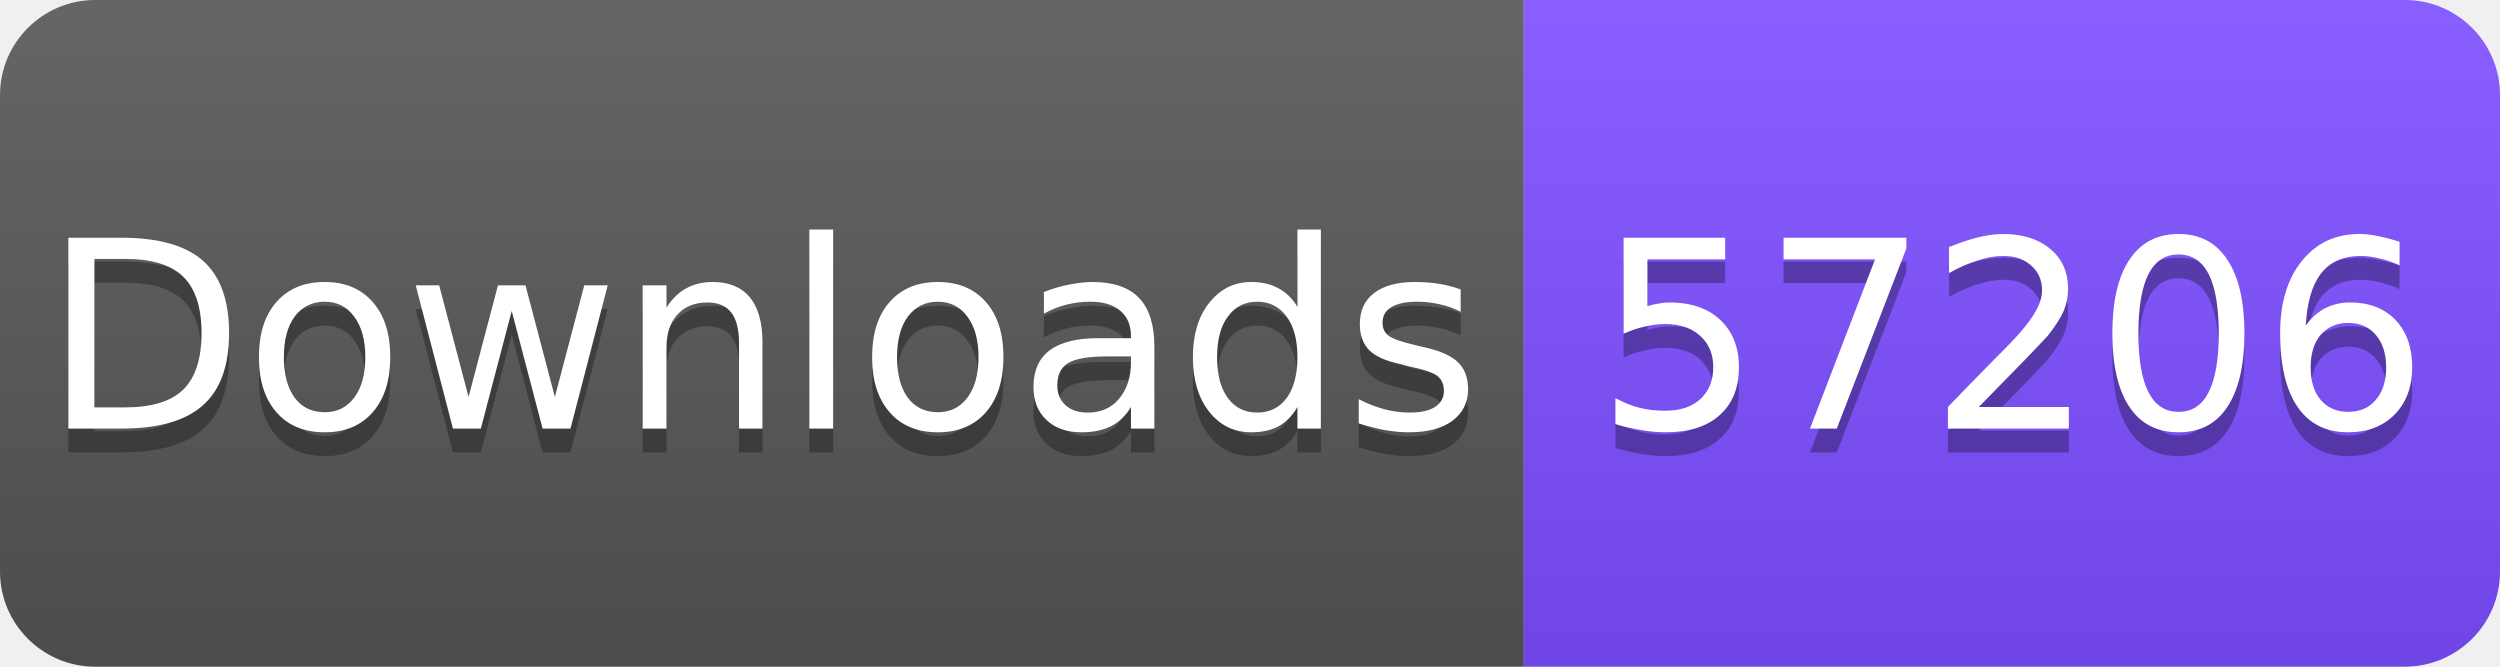
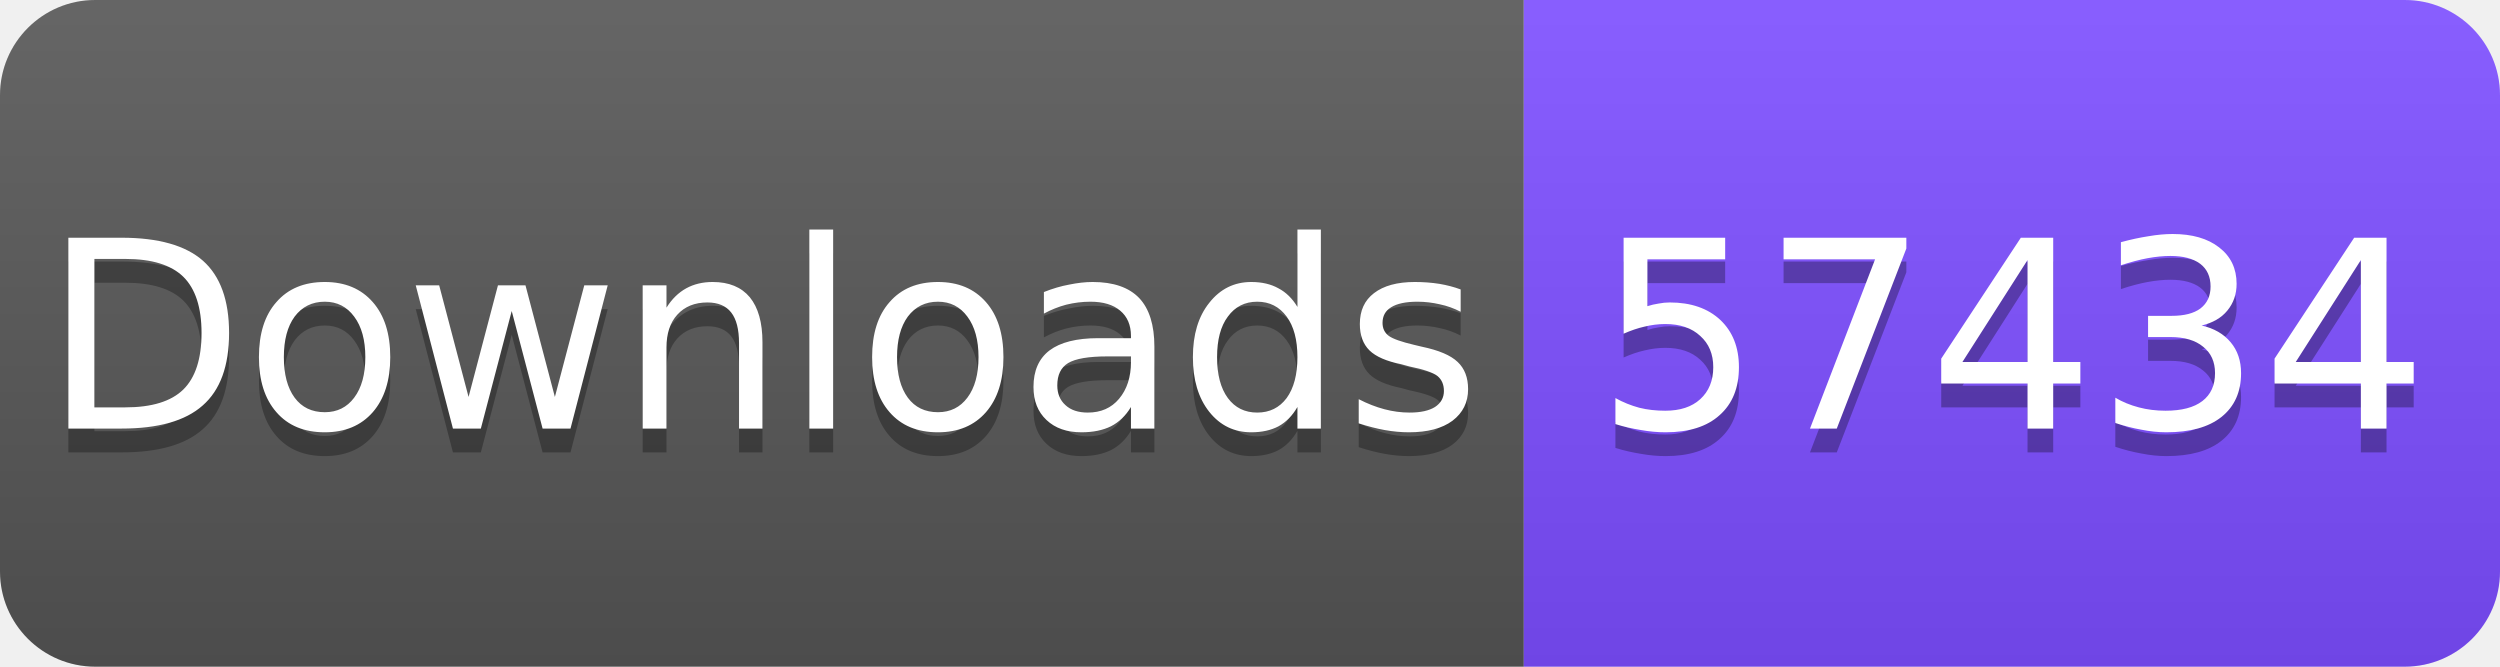
<svg xmlns="http://www.w3.org/2000/svg" width="105" height="28" viewBox="0 0 105 28">
  <linearGradient id="s" x2="0" y2="100%">
    <stop offset="0" stop-color="#fff" stop-opacity=".1" />
    <stop offset="1" stop-opacity=".1" />
  </linearGradient>
  <clipPath id="r">
    <rect width="105" height="28" rx="4" fill="#fff" />
  </clipPath>
  <g clip-path="url(#r)">
    <rect width="64" height="28" fill="#555" />
    <rect x="64" width="41" height="28" fill="#7C4DFF" />
    <rect width="105" height="28" fill="url(#s)" />
  </g>
  <g fill="#fff" text-anchor="middle" font-family="Verdana,Geneva,DejaVu Sans,sans-serif" font-size="11">
    <text x="32" y="19" fill="#010101" fill-opacity=".3">Downloads</text>
    <text x="32" y="18">Downloads</text>
-     <text x="84.5" y="19" fill="#010101" fill-opacity=".3">57206</text>
-     <text x="84.5" y="18">57206</text>
+     <text x="84.5" y="19" fill="#010101" fill-opacity=".3">57434</text>
+     <text x="84.5" y="18">57434</text>
  </g>
</svg>
